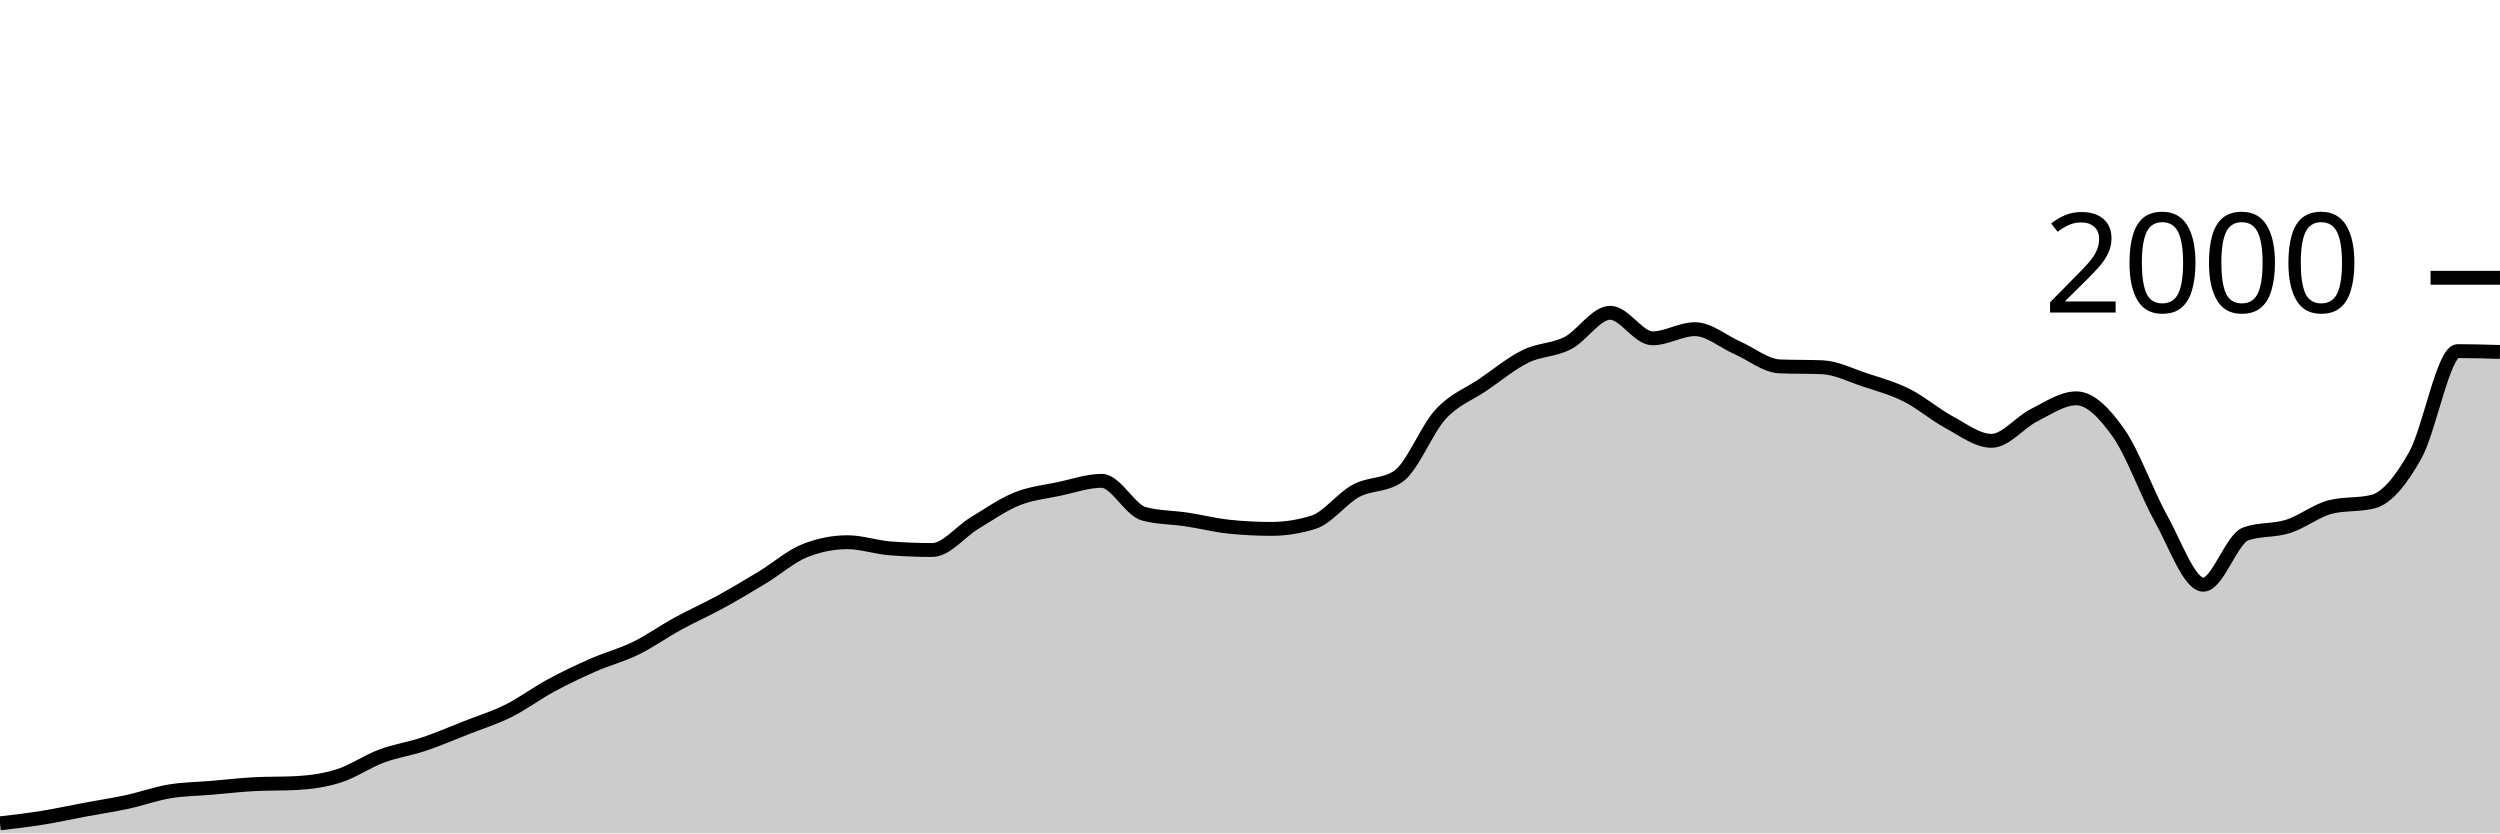
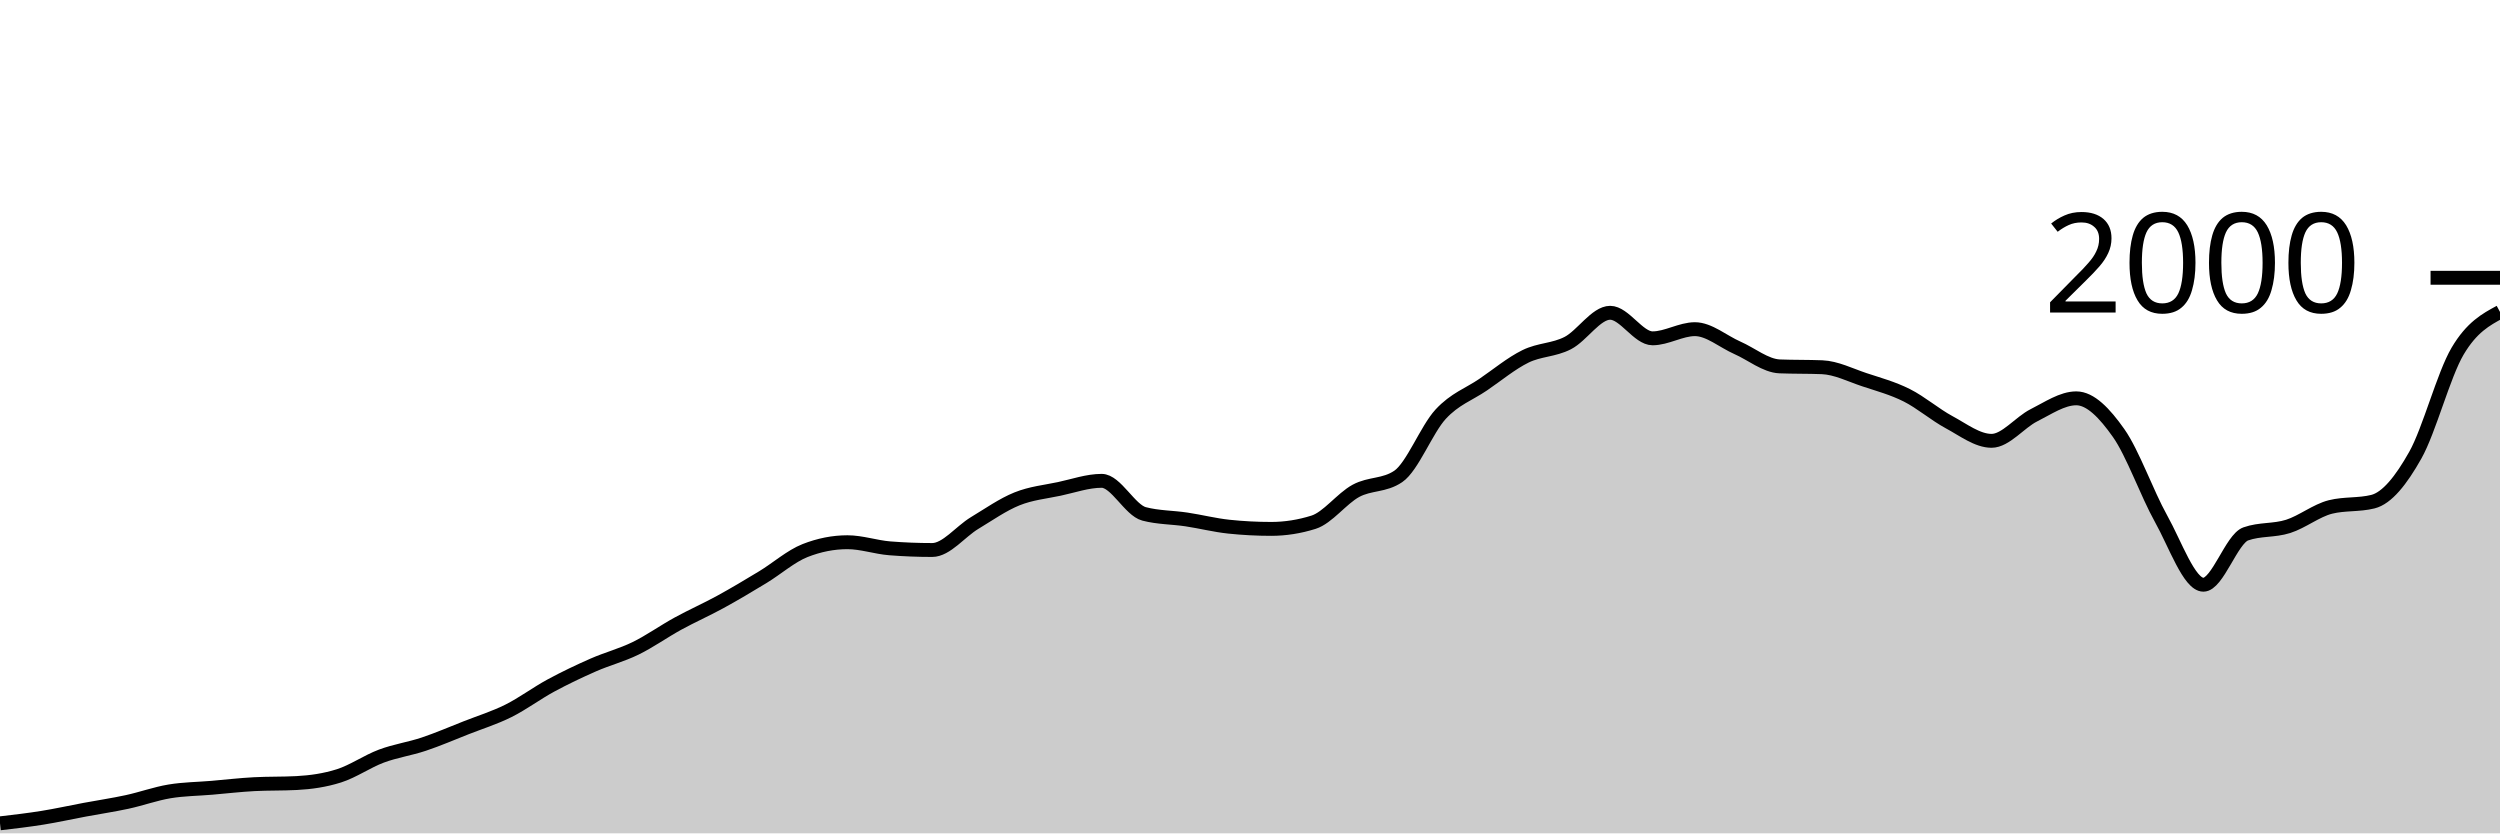
<svg xmlns="http://www.w3.org/2000/svg" viewBox="0 0 180 60">
  <g transform="translate(0,20)">
-     <path class="area" fill="rgba(0, 0, 0, 0.2)" d="M0,39.28C1.017,39.162,2.034,39.043,3.051,38.88C4.068,38.717,5.085,38.49,6.102,38.3C7.119,38.11,8.136,37.96,9.153,37.74C10.169,37.52,11.186,37.15,12.203,36.98C13.22,36.81,14.237,36.807,15.254,36.72C16.271,36.633,17.288,36.513,18.305,36.46C19.322,36.407,20.339,36.433,21.356,36.38C22.373,36.327,23.39,36.183,24.407,35.86C25.424,35.537,26.441,34.82,27.458,34.44C28.475,34.06,29.492,33.92,30.508,33.58C31.525,33.24,32.542,32.8,33.559,32.4C34.576,32,35.593,31.687,36.61,31.18C37.627,30.673,38.644,29.91,39.661,29.36C40.678,28.81,41.695,28.327,42.712,27.88C43.729,27.433,44.746,27.177,45.763,26.68C46.78,26.183,47.797,25.457,48.814,24.9C49.831,24.343,50.847,23.897,51.864,23.34C52.881,22.783,53.898,22.177,54.915,21.56C55.932,20.943,56.949,20.04,57.966,19.64C58.983,19.24,60,19.04,61.017,19.04C62.034,19.04,63.051,19.4,64.068,19.48C65.085,19.56,66.102,19.6,67.119,19.6C68.136,19.6,69.153,18.273,70.169,17.66C71.186,17.047,72.203,16.33,73.22,15.92C74.237,15.51,75.254,15.417,76.271,15.2C77.288,14.983,78.305,14.62,79.322,14.62C80.339,14.62,81.356,16.733,82.373,17C83.39,17.267,84.407,17.247,85.424,17.4C86.441,17.553,87.458,17.813,88.475,17.92C89.492,18.027,90.508,18.08,91.525,18.08C92.542,18.08,93.559,17.92,94.576,17.6C95.593,17.28,96.61,15.89,97.627,15.34C98.644,14.79,99.661,14.993,100.678,14.3C101.695,13.607,102.712,10.92,103.729,9.82C104.746,8.72,105.763,8.393,106.78,7.7C107.797,7.007,108.814,6.16,109.831,5.66C110.847,5.16,111.864,5.223,112.881,4.7C113.898,4.177,114.915,2.52,115.932,2.52C116.949,2.52,117.966,4.36,118.983,4.36C120,4.36,121.017,3.7,122.034,3.7C123.051,3.7,124.068,4.593,125.085,5.04C126.102,5.487,127.119,6.34,128.136,6.38C129.153,6.42,130.169,6.4,131.186,6.44C132.203,6.48,133.22,7.003,134.237,7.34C135.254,7.677,136.271,7.95,137.288,8.46C138.305,8.97,139.322,9.853,140.339,10.4C141.356,10.947,142.373,11.74,143.39,11.74C144.407,11.74,145.424,10.41,146.441,9.9C147.458,9.39,148.475,8.68,149.492,8.68C150.508,8.68,151.525,9.737,152.542,11.18C153.559,12.623,154.576,15.52,155.593,17.34C156.61,19.16,157.627,22.1,158.644,22.1C159.661,22.1,160.678,18.8,161.695,18.44C162.712,18.08,163.729,18.223,164.746,17.9C165.763,17.577,166.78,16.753,167.797,16.5C168.814,16.247,169.831,16.373,170.847,16.12C171.864,15.867,172.881,14.587,173.898,12.78C174.915,10.973,175.932,5.28,176.949,5.28C177.966,5.28,178.983,5.31,180,5.34L180,40C178.983,40,177.966,40,176.949,40C175.932,40,174.915,40,173.898,40C172.881,40,171.864,40,170.847,40C169.831,40,168.814,40,167.797,40C166.78,40,165.763,40,164.746,40C163.729,40,162.712,40,161.695,40C160.678,40,159.661,40,158.644,40C157.627,40,156.61,40,155.593,40C154.576,40,153.559,40,152.542,40C151.525,40,150.508,40,149.492,40C148.475,40,147.458,40,146.441,40C145.424,40,144.407,40,143.39,40C142.373,40,141.356,40,140.339,40C139.322,40,138.305,40,137.288,40C136.271,40,135.254,40,134.237,40C133.22,40,132.203,40,131.186,40C130.169,40,129.153,40,128.136,40C127.119,40,126.102,40,125.085,40C124.068,40,123.051,40,122.034,40C121.017,40,120,40,118.983,40C117.966,40,116.949,40,115.932,40C114.915,40,113.898,40,112.881,40C111.864,40,110.847,40,109.831,40C108.814,40,107.797,40,106.78,40C105.763,40,104.746,40,103.729,40C102.712,40,101.695,40,100.678,40C99.661,40,98.644,40,97.627,40C96.61,40,95.593,40,94.576,40C93.559,40,92.542,40,91.525,40C90.508,40,89.492,40,88.475,40C87.458,40,86.441,40,85.424,40C84.407,40,83.39,40,82.373,40C81.356,40,80.339,40,79.322,40C78.305,40,77.288,40,76.271,40C75.254,40,74.237,40,73.22,40C72.203,40,71.186,40,70.169,40C69.153,40,68.136,40,67.119,40C66.102,40,65.085,40,64.068,40C63.051,40,62.034,40,61.017,40C60,40,58.983,40,57.966,40C56.949,40,55.932,40,54.915,40C53.898,40,52.881,40,51.864,40C50.847,40,49.831,40,48.814,40C47.797,40,46.78,40,45.763,40C44.746,40,43.729,40,42.712,40C41.695,40,40.678,40,39.661,40C38.644,40,37.627,40,36.61,40C35.593,40,34.576,40,33.559,40C32.542,40,31.525,40,30.508,40C29.492,40,28.475,40,27.458,40C26.441,40,25.424,40,24.407,40C23.39,40,22.373,40,21.356,40C20.339,40,19.322,40,18.305,40C17.288,40,16.271,40,15.254,40C14.237,40,13.22,40,12.203,40C11.186,40,10.169,40,9.153,40C8.136,40,7.119,40,6.102,40C5.085,40,4.068,40,3.051,40C2.034,40,1.017,40,0,40Z" />
-     <path class="line" stroke="black" fill="none" d="M0,39.28C1.017,39.162,2.034,39.043,3.051,38.88C4.068,38.717,5.085,38.49,6.102,38.3C7.119,38.11,8.136,37.96,9.153,37.74C10.169,37.52,11.186,37.15,12.203,36.98C13.22,36.81,14.237,36.807,15.254,36.72C16.271,36.633,17.288,36.513,18.305,36.46C19.322,36.407,20.339,36.433,21.356,36.38C22.373,36.327,23.39,36.183,24.407,35.86C25.424,35.537,26.441,34.82,27.458,34.44C28.475,34.06,29.492,33.92,30.508,33.58C31.525,33.24,32.542,32.8,33.559,32.4C34.576,32,35.593,31.687,36.61,31.18C37.627,30.673,38.644,29.91,39.661,29.36C40.678,28.81,41.695,28.327,42.712,27.88C43.729,27.433,44.746,27.177,45.763,26.68C46.78,26.183,47.797,25.457,48.814,24.9C49.831,24.343,50.847,23.897,51.864,23.34C52.881,22.783,53.898,22.177,54.915,21.56C55.932,20.943,56.949,20.04,57.966,19.64C58.983,19.24,60,19.04,61.017,19.04C62.034,19.04,63.051,19.4,64.068,19.48C65.085,19.56,66.102,19.6,67.119,19.6C68.136,19.6,69.153,18.273,70.169,17.66C71.186,17.047,72.203,16.33,73.22,15.92C74.237,15.51,75.254,15.417,76.271,15.2C77.288,14.983,78.305,14.62,79.322,14.62C80.339,14.62,81.356,16.733,82.373,17C83.39,17.267,84.407,17.247,85.424,17.4C86.441,17.553,87.458,17.813,88.475,17.92C89.492,18.027,90.508,18.08,91.525,18.08C92.542,18.08,93.559,17.92,94.576,17.6C95.593,17.28,96.61,15.89,97.627,15.34C98.644,14.79,99.661,14.993,100.678,14.3C101.695,13.607,102.712,10.92,103.729,9.82C104.746,8.72,105.763,8.393,106.78,7.7C107.797,7.007,108.814,6.16,109.831,5.66C110.847,5.16,111.864,5.223,112.881,4.7C113.898,4.177,114.915,2.52,115.932,2.52C116.949,2.52,117.966,4.36,118.983,4.36C120,4.36,121.017,3.7,122.034,3.7C123.051,3.7,124.068,4.593,125.085,5.04C126.102,5.487,127.119,6.34,128.136,6.38C129.153,6.42,130.169,6.4,131.186,6.44C132.203,6.48,133.22,7.003,134.237,7.34C135.254,7.677,136.271,7.95,137.288,8.46C138.305,8.97,139.322,9.853,140.339,10.4C141.356,10.947,142.373,11.74,143.39,11.74C144.407,11.74,145.424,10.41,146.441,9.9C147.458,9.39,148.475,8.68,149.492,8.68C150.508,8.68,151.525,9.737,152.542,11.18C153.559,12.623,154.576,15.52,155.593,17.34C156.61,19.16,157.627,22.1,158.644,22.1C159.661,22.1,160.678,18.8,161.695,18.44C162.712,18.08,163.729,18.223,164.746,17.9C165.763,17.577,166.78,16.753,167.797,16.5C168.814,16.247,169.831,16.373,170.847,16.12C171.864,15.867,172.881,14.587,173.898,12.78C174.915,10.973,175.932,5.28,176.949,5.28C177.966,5.28,178.983,5.31,180,5.34" />
+     <path class="area" fill="rgba(0, 0, 0, 0.2)" d="M0,39.28C1.017,39.162,2.034,39.043,3.051,38.88C4.068,38.717,5.085,38.49,6.102,38.3C7.119,38.11,8.136,37.96,9.153,37.74C10.169,37.52,11.186,37.15,12.203,36.98C13.22,36.81,14.237,36.807,15.254,36.72C16.271,36.633,17.288,36.513,18.305,36.46C19.322,36.407,20.339,36.433,21.356,36.38C22.373,36.327,23.39,36.183,24.407,35.86C25.424,35.537,26.441,34.82,27.458,34.44C28.475,34.06,29.492,33.92,30.508,33.58C31.525,33.24,32.542,32.8,33.559,32.4C34.576,32,35.593,31.687,36.61,31.18C37.627,30.673,38.644,29.91,39.661,29.36C40.678,28.81,41.695,28.327,42.712,27.88C43.729,27.433,44.746,27.177,45.763,26.68C46.78,26.183,47.797,25.457,48.814,24.9C49.831,24.343,50.847,23.897,51.864,23.34C52.881,22.783,53.898,22.177,54.915,21.56C55.932,20.943,56.949,20.04,57.966,19.64C58.983,19.24,60,19.04,61.017,19.04C62.034,19.04,63.051,19.4,64.068,19.48C65.085,19.56,66.102,19.6,67.119,19.6C68.136,19.6,69.153,18.273,70.169,17.66C71.186,17.047,72.203,16.33,73.22,15.92C74.237,15.51,75.254,15.417,76.271,15.2C77.288,14.983,78.305,14.62,79.322,14.62C80.339,14.62,81.356,16.733,82.373,17C83.39,17.267,84.407,17.247,85.424,17.4C86.441,17.553,87.458,17.813,88.475,17.92C89.492,18.027,90.508,18.08,91.525,18.08C92.542,18.08,93.559,17.92,94.576,17.6C95.593,17.28,96.61,15.89,97.627,15.34C98.644,14.79,99.661,14.993,100.678,14.3C101.695,13.607,102.712,10.92,103.729,9.82C104.746,8.72,105.763,8.393,106.78,7.7C107.797,7.007,108.814,6.16,109.831,5.66C110.847,5.16,111.864,5.223,112.881,4.7C113.898,4.177,114.915,2.52,115.932,2.52C116.949,2.52,117.966,4.36,118.983,4.36C120,4.36,121.017,3.7,122.034,3.7C123.051,3.7,124.068,4.593,125.085,5.04C126.102,5.487,127.119,6.34,128.136,6.38C129.153,6.42,130.169,6.4,131.186,6.44C132.203,6.48,133.22,7.003,134.237,7.34C135.254,7.677,136.271,7.95,137.288,8.46C138.305,8.97,139.322,9.853,140.339,10.4C141.356,10.947,142.373,11.74,143.39,11.74C144.407,11.74,145.424,10.41,146.441,9.9C147.458,9.39,148.475,8.68,149.492,8.68C150.508,8.68,151.525,9.737,152.542,11.18C153.559,12.623,154.576,15.52,155.593,17.34C156.61,19.16,157.627,22.1,158.644,22.1C159.661,22.1,160.678,18.8,161.695,18.44C162.712,18.08,163.729,18.223,164.746,17.9C165.763,17.577,166.78,16.753,167.797,16.5C168.814,16.247,169.831,16.373,170.847,16.12C171.864,15.867,172.881,14.587,173.898,12.78C174.915,10.973,175.932,7,176.949,5.28C177.966,3.56,178.983,3.01,180,2.46L180,40C178.983,40,177.966,40,176.949,40C175.932,40,174.915,40,173.898,40C172.881,40,171.864,40,170.847,40C169.831,40,168.814,40,167.797,40C166.78,40,165.763,40,164.746,40C163.729,40,162.712,40,161.695,40C160.678,40,159.661,40,158.644,40C157.627,40,156.61,40,155.593,40C154.576,40,153.559,40,152.542,40C151.525,40,150.508,40,149.492,40C148.475,40,147.458,40,146.441,40C145.424,40,144.407,40,143.39,40C142.373,40,141.356,40,140.339,40C139.322,40,138.305,40,137.288,40C136.271,40,135.254,40,134.237,40C133.22,40,132.203,40,131.186,40C130.169,40,129.153,40,128.136,40C127.119,40,126.102,40,125.085,40C124.068,40,123.051,40,122.034,40C121.017,40,120,40,118.983,40C117.966,40,116.949,40,115.932,40C114.915,40,113.898,40,112.881,40C111.864,40,110.847,40,109.831,40C108.814,40,107.797,40,106.78,40C105.763,40,104.746,40,103.729,40C102.712,40,101.695,40,100.678,40C99.661,40,98.644,40,97.627,40C96.61,40,95.593,40,94.576,40C93.559,40,92.542,40,91.525,40C90.508,40,89.492,40,88.475,40C87.458,40,86.441,40,85.424,40C84.407,40,83.39,40,82.373,40C81.356,40,80.339,40,79.322,40C78.305,40,77.288,40,76.271,40C75.254,40,74.237,40,73.22,40C72.203,40,71.186,40,70.169,40C69.153,40,68.136,40,67.119,40C66.102,40,65.085,40,64.068,40C63.051,40,62.034,40,61.017,40C60,40,58.983,40,57.966,40C56.949,40,55.932,40,54.915,40C53.898,40,52.881,40,51.864,40C50.847,40,49.831,40,48.814,40C47.797,40,46.78,40,45.763,40C44.746,40,43.729,40,42.712,40C41.695,40,40.678,40,39.661,40C38.644,40,37.627,40,36.61,40C35.593,40,34.576,40,33.559,40C32.542,40,31.525,40,30.508,40C29.492,40,28.475,40,27.458,40C26.441,40,25.424,40,24.407,40C23.39,40,22.373,40,21.356,40C20.339,40,19.322,40,18.305,40C17.288,40,16.271,40,15.254,40C14.237,40,13.22,40,12.203,40C11.186,40,10.169,40,9.153,40C8.136,40,7.119,40,6.102,40C5.085,40,4.068,40,3.051,40C2.034,40,1.017,40,0,40Z" />
+     <path class="line" stroke="black" fill="none" d="M0,39.28C1.017,39.162,2.034,39.043,3.051,38.88C4.068,38.717,5.085,38.49,6.102,38.3C7.119,38.11,8.136,37.96,9.153,37.74C10.169,37.52,11.186,37.15,12.203,36.98C13.22,36.81,14.237,36.807,15.254,36.72C16.271,36.633,17.288,36.513,18.305,36.46C19.322,36.407,20.339,36.433,21.356,36.38C22.373,36.327,23.39,36.183,24.407,35.86C25.424,35.537,26.441,34.82,27.458,34.44C28.475,34.06,29.492,33.92,30.508,33.58C31.525,33.24,32.542,32.8,33.559,32.4C34.576,32,35.593,31.687,36.61,31.18C37.627,30.673,38.644,29.91,39.661,29.36C40.678,28.81,41.695,28.327,42.712,27.88C43.729,27.433,44.746,27.177,45.763,26.68C46.78,26.183,47.797,25.457,48.814,24.9C49.831,24.343,50.847,23.897,51.864,23.34C52.881,22.783,53.898,22.177,54.915,21.56C55.932,20.943,56.949,20.04,57.966,19.64C58.983,19.24,60,19.04,61.017,19.04C62.034,19.04,63.051,19.4,64.068,19.48C65.085,19.56,66.102,19.6,67.119,19.6C68.136,19.6,69.153,18.273,70.169,17.66C71.186,17.047,72.203,16.33,73.22,15.92C74.237,15.51,75.254,15.417,76.271,15.2C77.288,14.983,78.305,14.62,79.322,14.62C80.339,14.62,81.356,16.733,82.373,17C83.39,17.267,84.407,17.247,85.424,17.4C86.441,17.553,87.458,17.813,88.475,17.92C89.492,18.027,90.508,18.08,91.525,18.08C92.542,18.08,93.559,17.92,94.576,17.6C95.593,17.28,96.61,15.89,97.627,15.34C98.644,14.79,99.661,14.993,100.678,14.3C101.695,13.607,102.712,10.92,103.729,9.82C104.746,8.72,105.763,8.393,106.78,7.7C107.797,7.007,108.814,6.16,109.831,5.66C110.847,5.16,111.864,5.223,112.881,4.7C113.898,4.177,114.915,2.52,115.932,2.52C116.949,2.52,117.966,4.36,118.983,4.36C120,4.36,121.017,3.7,122.034,3.7C123.051,3.7,124.068,4.593,125.085,5.04C126.102,5.487,127.119,6.34,128.136,6.38C129.153,6.42,130.169,6.4,131.186,6.44C132.203,6.48,133.22,7.003,134.237,7.34C135.254,7.677,136.271,7.95,137.288,8.46C138.305,8.97,139.322,9.853,140.339,10.4C141.356,10.947,142.373,11.74,143.39,11.74C144.407,11.74,145.424,10.41,146.441,9.9C147.458,9.39,148.475,8.68,149.492,8.68C150.508,8.68,151.525,9.737,152.542,11.18C153.559,12.623,154.576,15.52,155.593,17.34C156.61,19.16,157.627,22.1,158.644,22.1C159.661,22.1,160.678,18.8,161.695,18.44C162.712,18.08,163.729,18.223,164.746,17.9C165.763,17.577,166.78,16.753,167.797,16.5C168.814,16.247,169.831,16.373,170.847,16.12C171.864,15.867,172.881,14.587,173.898,12.78C174.915,10.973,175.932,7,176.949,5.28C177.966,3.56,178.983,3.01,180,2.46" />
    <path class="axis-ceiling" stroke-width="1" stroke="black" fill="none" d="M175,0L180,0" />
    <text class="axis-ceiling-label" font-family="sans-serif" text-anchor="end" font-size="10px" x="170" y="2.5">2000</text>
  </g>
</svg>
